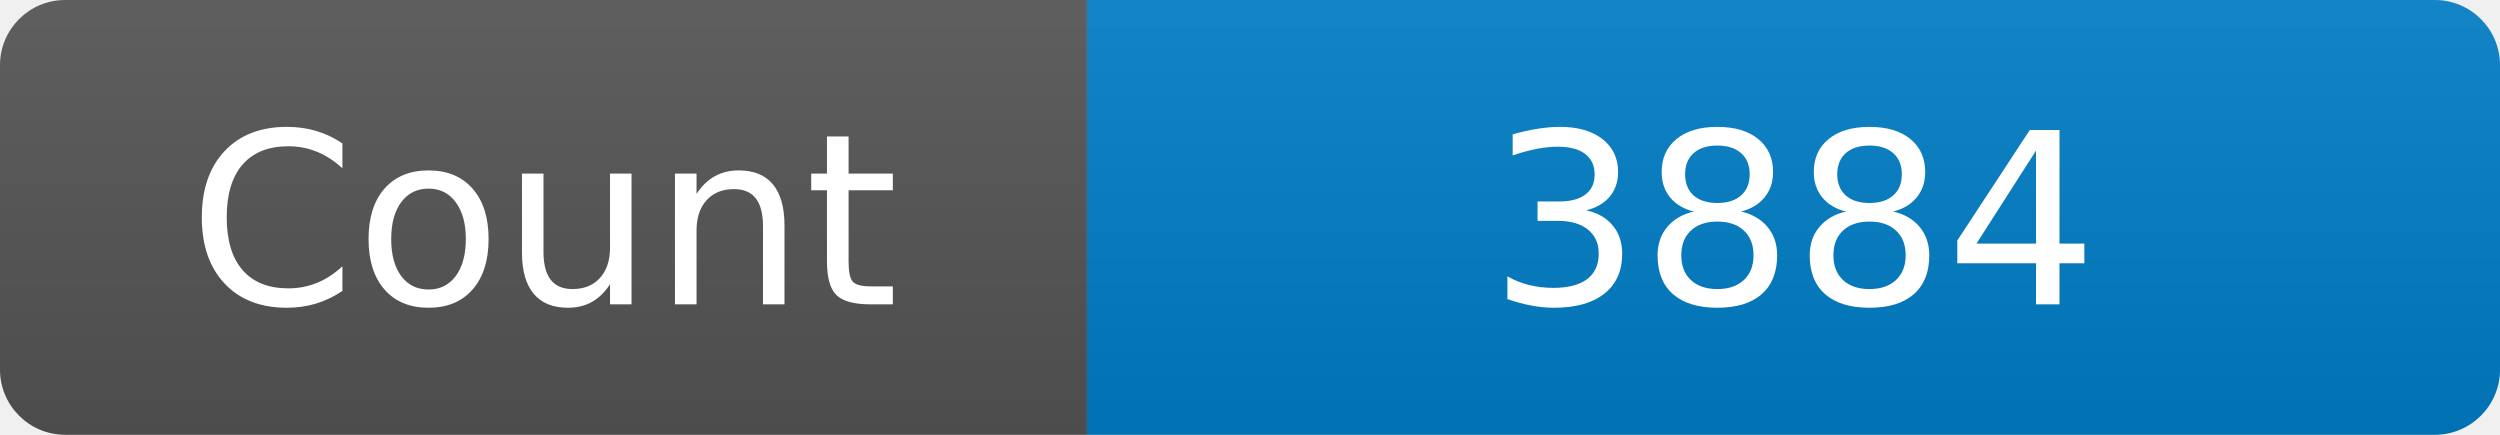
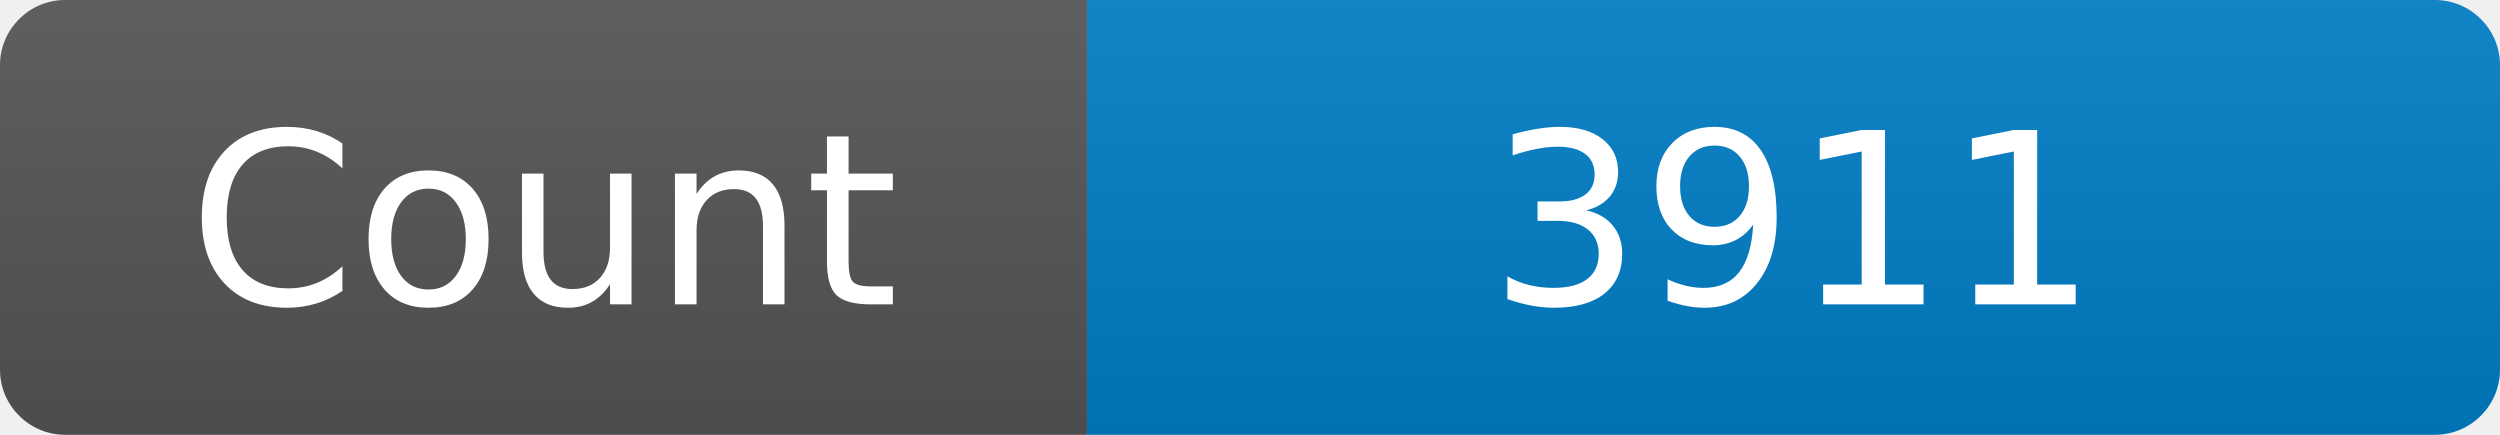
<svg xmlns="http://www.w3.org/2000/svg" width="115" height="20" role="img" aria-label="Maintained?: yes">
  <linearGradient id="s" x2="0" y2="100%">
    <stop offset="0" stop-color="#bbb" stop-opacity=".1" />
    <stop offset="1" stop-opacity=".1" />
  </linearGradient>
  <clipPath id="r">
    <rect width="115" height="20" rx="3" fill="#fff" />
  </clipPath>
  <g clip-path="url(#r)">
    <rect width="50" height="20" fill="#555" />
    <rect x="50" width="160" height="20" fill="#007ec6" />
    <rect width="115" height="20" fill="url(#s)" />
  </g>
  <g fill="#fff" text-anchor="middle" font-family="Verdana,Geneva,DejaVu Sans,sans-serif" font-size="110">
    <text x="250" y="140" transform="scale(.1)" fill="#fff">Count</text>
-     <text x="825" y="140" transform="scale(.1)" fill="#fff">3884</text>
+     <text x="825" y="140" transform="scale(.1)" fill="#fff">3911</text>
  </g>
</svg>
